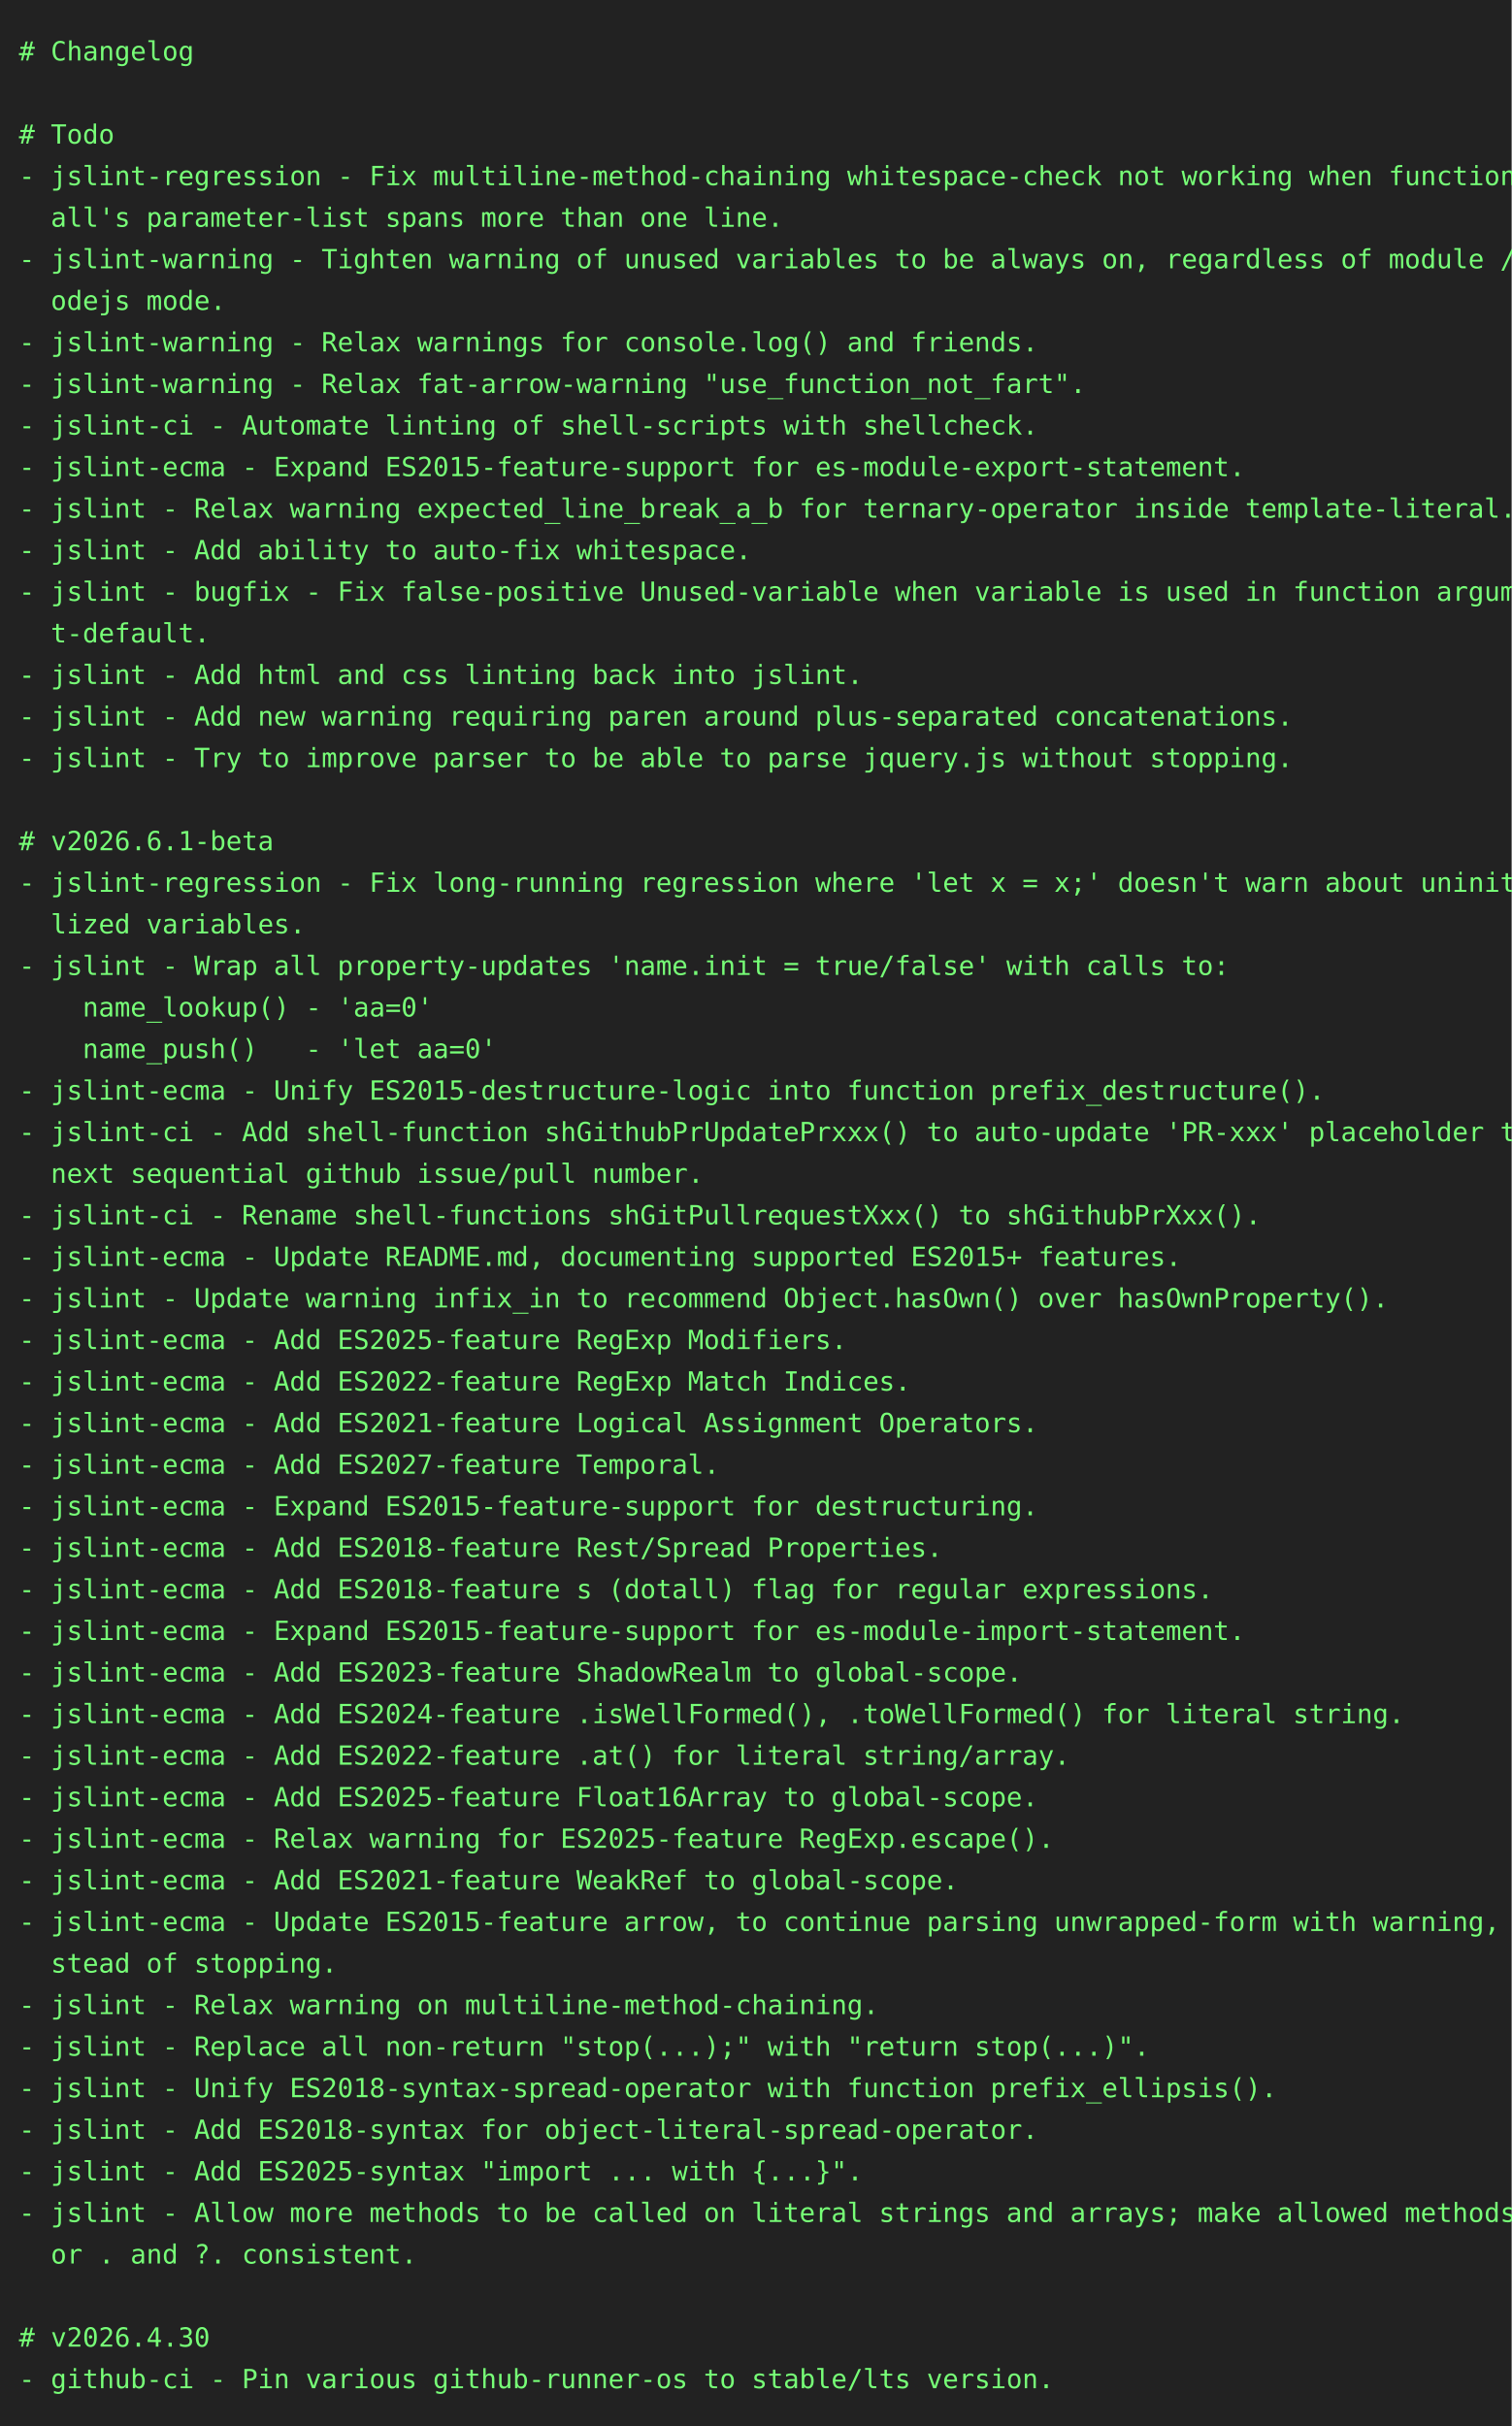
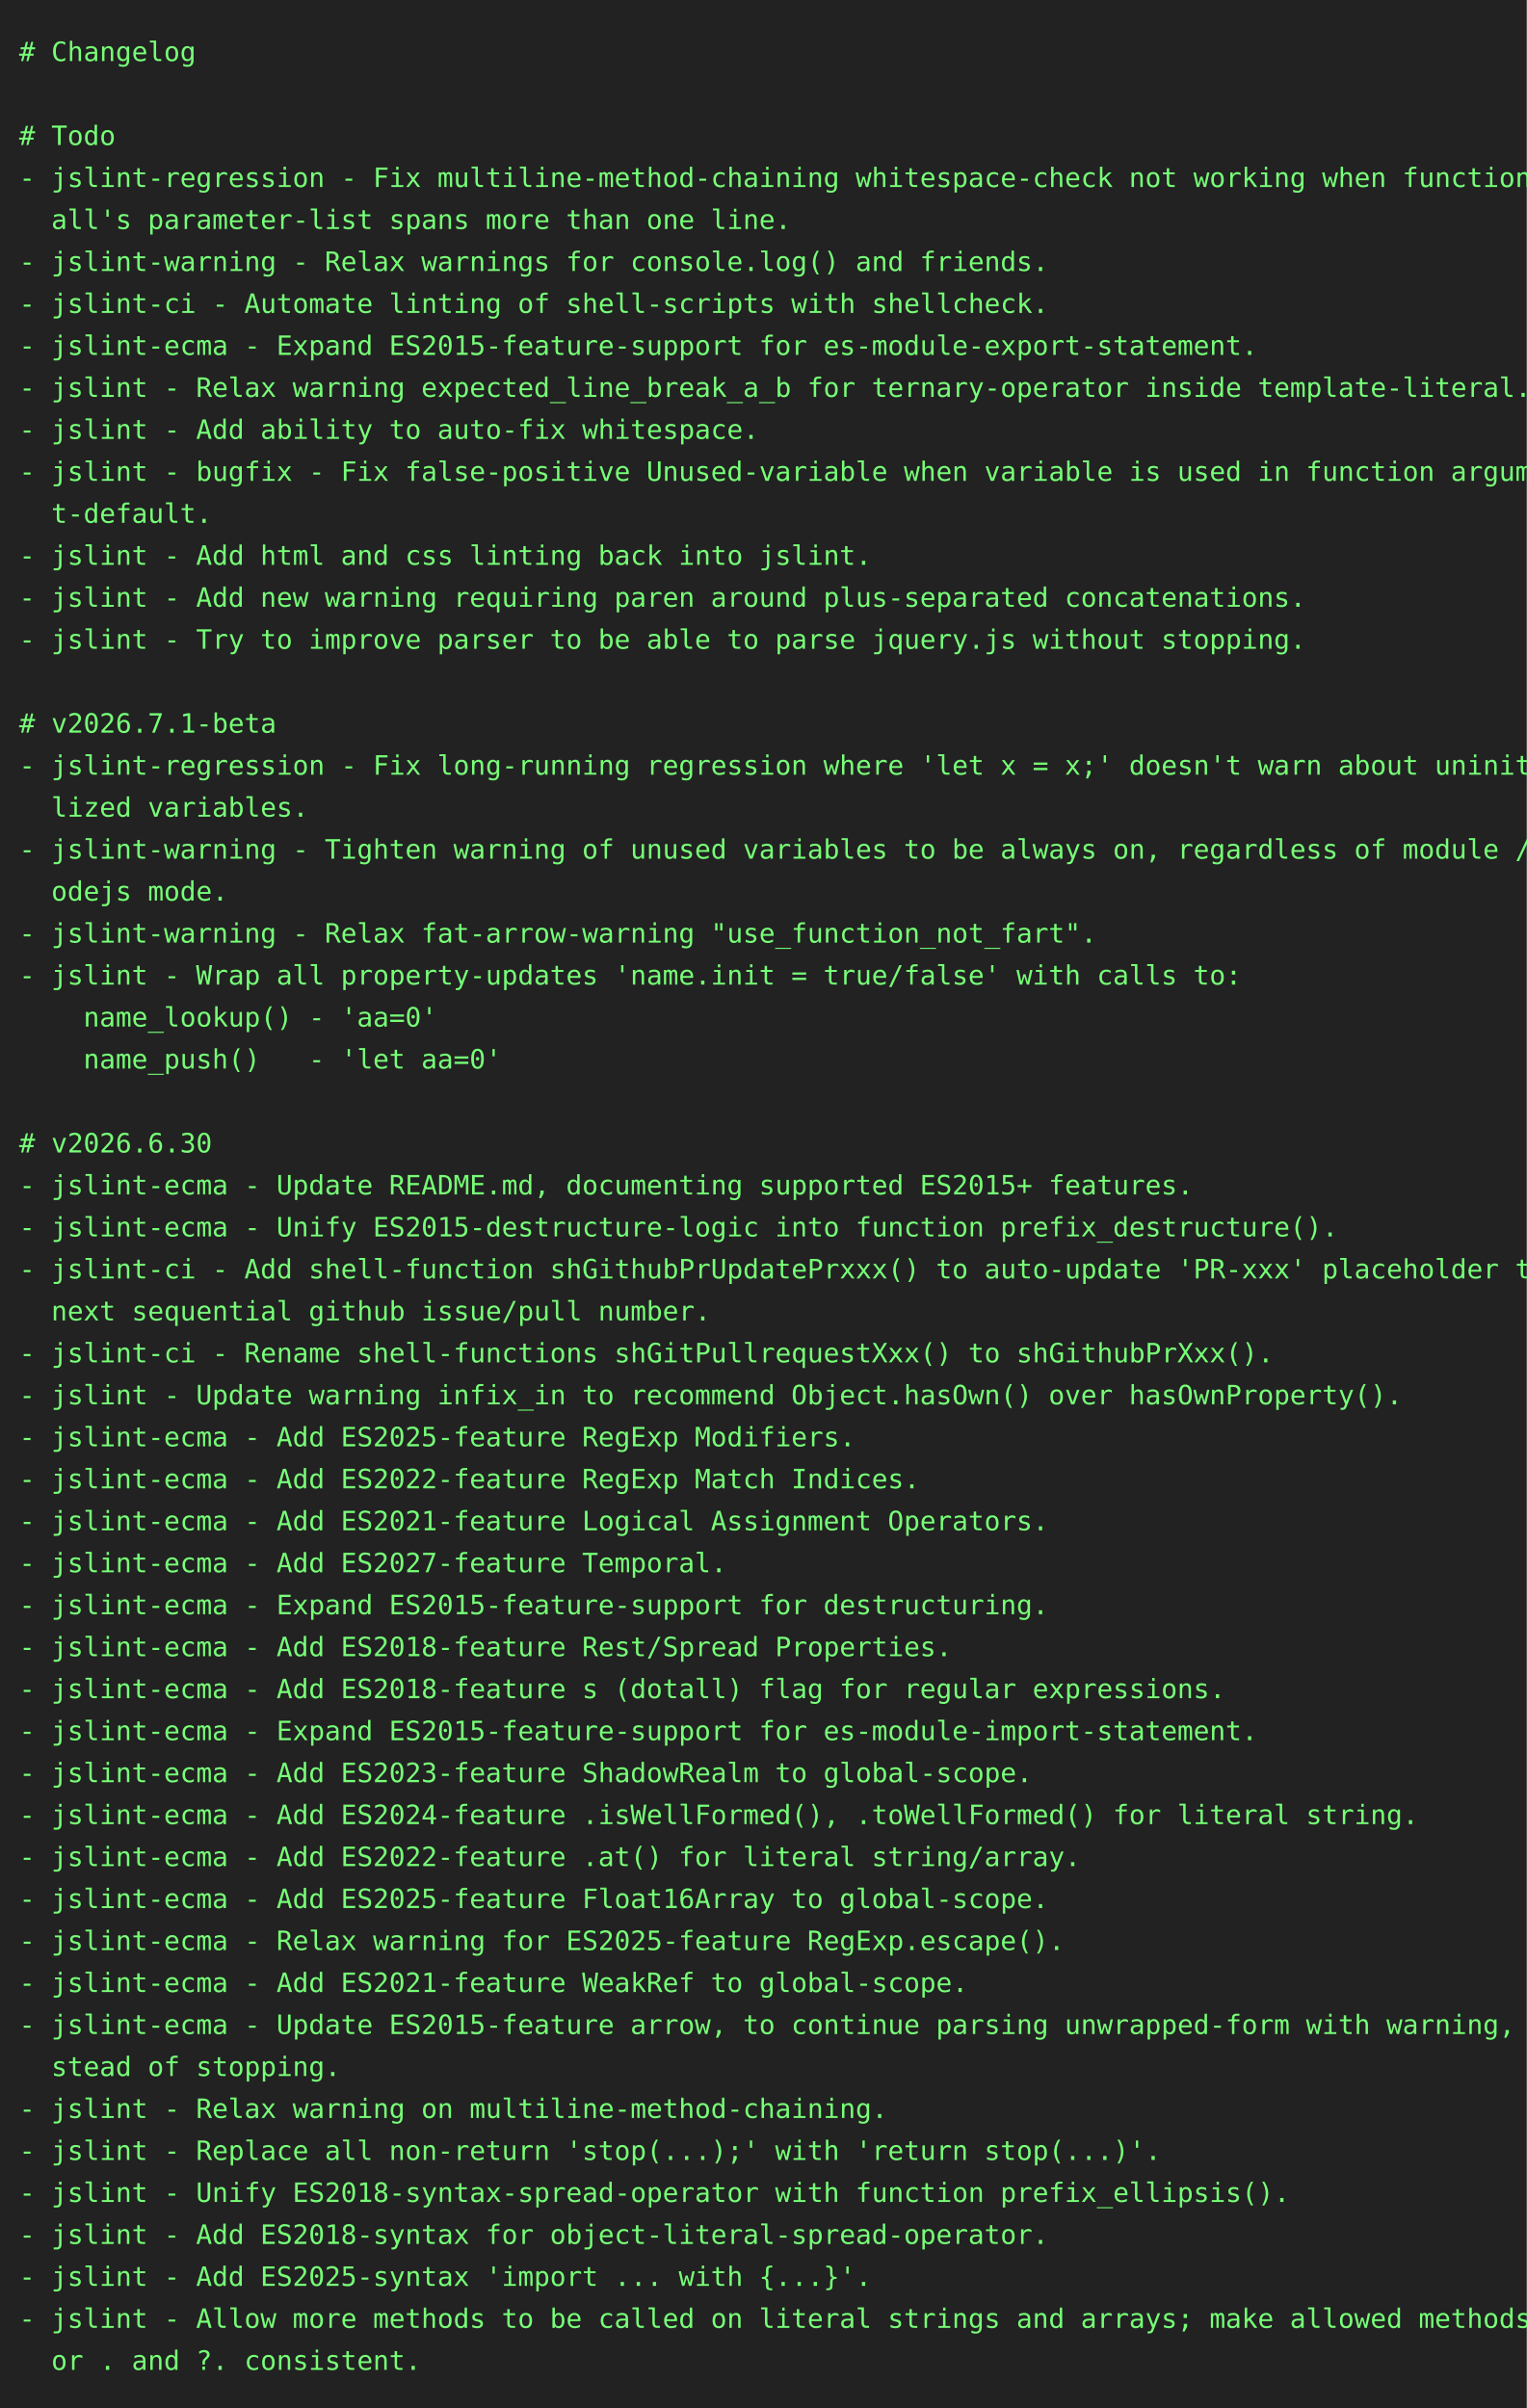
- <svg xmlns="http://www.w3.org/2000/svg" height="1284" width="800">
-   <rect height="1284" fill="#222" width="800" />
+ <svg xmlns="http://www.w3.org/2000/svg" height="1262" width="800">
+   <rect height="1262" fill="#222" width="800" />
  <text fill="#7f7" font-family="consolas, menlo, monospace" font-size="14" xml:space="preserve">
    <tspan lengthAdjust="spacingAndGlyphs" textLength="768" x="10" y="32"># Changelog                                                                                      </tspan>
    <tspan lengthAdjust="spacingAndGlyphs" textLength="768" x="10" y="54">                                                                                                 </tspan>
    <tspan lengthAdjust="spacingAndGlyphs" textLength="768" x="10" y="76"># Todo                                                                                           </tspan>
    <tspan lengthAdjust="spacingAndGlyphs" textLength="768" x="10" y="98">- jslint-regression - Fix multiline-method-chaining whitespace-check not working when function-c\</tspan>
    <tspan lengthAdjust="spacingAndGlyphs" textLength="768" x="10" y="120">  all's parameter-list spans more than one line.                                                 </tspan>
-     <tspan lengthAdjust="spacingAndGlyphs" textLength="768" x="10" y="142">- jslint-warning - Tighten warning of unused variables to be always on, regardless of module / n\</tspan>
-     <tspan lengthAdjust="spacingAndGlyphs" textLength="768" x="10" y="164">  odejs mode.                                                                                    </tspan>
-     <tspan lengthAdjust="spacingAndGlyphs" textLength="768" x="10" y="186">- jslint-warning - Relax warnings for console.log() and friends.                                 </tspan>
-     <tspan lengthAdjust="spacingAndGlyphs" textLength="768" x="10" y="208">- jslint-warning - Relax fat-arrow-warning "use_function_not_fart".                              </tspan>
-     <tspan lengthAdjust="spacingAndGlyphs" textLength="768" x="10" y="230">- jslint-ci - Automate linting of shell-scripts with shellcheck.                                 </tspan>
-     <tspan lengthAdjust="spacingAndGlyphs" textLength="768" x="10" y="252">- jslint-ecma - Expand ES2015-feature-support for es-module-export-statement.                    </tspan>
-     <tspan lengthAdjust="spacingAndGlyphs" textLength="768" x="10" y="274">- jslint - Relax warning expected_line_break_a_b for ternary-operator inside template-literal.   </tspan>
-     <tspan lengthAdjust="spacingAndGlyphs" textLength="768" x="10" y="296">- jslint - Add ability to auto-fix whitespace.                                                   </tspan>
-     <tspan lengthAdjust="spacingAndGlyphs" textLength="768" x="10" y="318">- jslint - bugfix - Fix false-positive Unused-variable when variable is used in function argumen\</tspan>
-     <tspan lengthAdjust="spacingAndGlyphs" textLength="768" x="10" y="340">  t-default.                                                                                     </tspan>
-     <tspan lengthAdjust="spacingAndGlyphs" textLength="768" x="10" y="362">- jslint - Add html and css linting back into jslint.                                            </tspan>
-     <tspan lengthAdjust="spacingAndGlyphs" textLength="768" x="10" y="384">- jslint - Add new warning requiring paren around plus-separated concatenations.                 </tspan>
-     <tspan lengthAdjust="spacingAndGlyphs" textLength="768" x="10" y="406">- jslint - Try to improve parser to be able to parse jquery.js without stopping.                 </tspan>
-     <tspan lengthAdjust="spacingAndGlyphs" textLength="768" x="10" y="428">                                                                                                 </tspan>
-     <tspan lengthAdjust="spacingAndGlyphs" textLength="768" x="10" y="450"># v2026.6.1-beta                                                                                 </tspan>
-     <tspan lengthAdjust="spacingAndGlyphs" textLength="768" x="10" y="472">- jslint-regression - Fix long-running regression where 'let x = x;' doesn't warn about uninitia\</tspan>
-     <tspan lengthAdjust="spacingAndGlyphs" textLength="768" x="10" y="494">  lized variables.                                                                               </tspan>
+     <tspan lengthAdjust="spacingAndGlyphs" textLength="768" x="10" y="142">- jslint-warning - Relax warnings for console.log() and friends.                                 </tspan>
+     <tspan lengthAdjust="spacingAndGlyphs" textLength="768" x="10" y="164">- jslint-ci - Automate linting of shell-scripts with shellcheck.                                 </tspan>
+     <tspan lengthAdjust="spacingAndGlyphs" textLength="768" x="10" y="186">- jslint-ecma - Expand ES2015-feature-support for es-module-export-statement.                    </tspan>
+     <tspan lengthAdjust="spacingAndGlyphs" textLength="768" x="10" y="208">- jslint - Relax warning expected_line_break_a_b for ternary-operator inside template-literal.   </tspan>
+     <tspan lengthAdjust="spacingAndGlyphs" textLength="768" x="10" y="230">- jslint - Add ability to auto-fix whitespace.                                                   </tspan>
+     <tspan lengthAdjust="spacingAndGlyphs" textLength="768" x="10" y="252">- jslint - bugfix - Fix false-positive Unused-variable when variable is used in function argumen\</tspan>
+     <tspan lengthAdjust="spacingAndGlyphs" textLength="768" x="10" y="274">  t-default.                                                                                     </tspan>
+     <tspan lengthAdjust="spacingAndGlyphs" textLength="768" x="10" y="296">- jslint - Add html and css linting back into jslint.                                            </tspan>
+     <tspan lengthAdjust="spacingAndGlyphs" textLength="768" x="10" y="318">- jslint - Add new warning requiring paren around plus-separated concatenations.                 </tspan>
+     <tspan lengthAdjust="spacingAndGlyphs" textLength="768" x="10" y="340">- jslint - Try to improve parser to be able to parse jquery.js without stopping.                 </tspan>
+     <tspan lengthAdjust="spacingAndGlyphs" textLength="768" x="10" y="362">                                                                                                 </tspan>
+     <tspan lengthAdjust="spacingAndGlyphs" textLength="768" x="10" y="384"># v2026.7.1-beta                                                                                 </tspan>
+     <tspan lengthAdjust="spacingAndGlyphs" textLength="768" x="10" y="406">- jslint-regression - Fix long-running regression where 'let x = x;' doesn't warn about uninitia\</tspan>
+     <tspan lengthAdjust="spacingAndGlyphs" textLength="768" x="10" y="428">  lized variables.                                                                               </tspan>
+     <tspan lengthAdjust="spacingAndGlyphs" textLength="768" x="10" y="450">- jslint-warning - Tighten warning of unused variables to be always on, regardless of module / n\</tspan>
+     <tspan lengthAdjust="spacingAndGlyphs" textLength="768" x="10" y="472">  odejs mode.                                                                                    </tspan>
+     <tspan lengthAdjust="spacingAndGlyphs" textLength="768" x="10" y="494">- jslint-warning - Relax fat-arrow-warning "use_function_not_fart".                              </tspan>
    <tspan lengthAdjust="spacingAndGlyphs" textLength="768" x="10" y="516">- jslint - Wrap all property-updates 'name.init = true/false' with calls to:                     </tspan>
    <tspan lengthAdjust="spacingAndGlyphs" textLength="768" x="10" y="538">    name_lookup() - 'aa=0'                                                                       </tspan>
    <tspan lengthAdjust="spacingAndGlyphs" textLength="768" x="10" y="560">    name_push()   - 'let aa=0'                                                                   </tspan>
-     <tspan lengthAdjust="spacingAndGlyphs" textLength="768" x="10" y="582">- jslint-ecma - Unify ES2015-destructure-logic into function prefix_destructure().               </tspan>
-     <tspan lengthAdjust="spacingAndGlyphs" textLength="768" x="10" y="604">- jslint-ci - Add shell-function shGithubPrUpdatePrxxx() to auto-update 'PR-xxx' placeholder to \</tspan>
-     <tspan lengthAdjust="spacingAndGlyphs" textLength="768" x="10" y="626">  next sequential github issue/pull number.                                                      </tspan>
-     <tspan lengthAdjust="spacingAndGlyphs" textLength="768" x="10" y="648">- jslint-ci - Rename shell-functions shGitPullrequestXxx() to shGithubPrXxx().                   </tspan>
-     <tspan lengthAdjust="spacingAndGlyphs" textLength="768" x="10" y="670">- jslint-ecma - Update README.md, documenting supported ES2015+ features.                        </tspan>
-     <tspan lengthAdjust="spacingAndGlyphs" textLength="768" x="10" y="692">- jslint - Update warning infix_in to recommend Object.hasOwn() over hasOwnProperty().           </tspan>
-     <tspan lengthAdjust="spacingAndGlyphs" textLength="768" x="10" y="714">- jslint-ecma - Add ES2025-feature RegExp Modifiers.                                             </tspan>
-     <tspan lengthAdjust="spacingAndGlyphs" textLength="768" x="10" y="736">- jslint-ecma - Add ES2022-feature RegExp Match Indices.                                         </tspan>
-     <tspan lengthAdjust="spacingAndGlyphs" textLength="768" x="10" y="758">- jslint-ecma - Add ES2021-feature Logical Assignment Operators.                                 </tspan>
-     <tspan lengthAdjust="spacingAndGlyphs" textLength="768" x="10" y="780">- jslint-ecma - Add ES2027-feature Temporal.                                                     </tspan>
-     <tspan lengthAdjust="spacingAndGlyphs" textLength="768" x="10" y="802">- jslint-ecma - Expand ES2015-feature-support for destructuring.                                 </tspan>
-     <tspan lengthAdjust="spacingAndGlyphs" textLength="768" x="10" y="824">- jslint-ecma - Add ES2018-feature Rest/Spread Properties.                                       </tspan>
-     <tspan lengthAdjust="spacingAndGlyphs" textLength="768" x="10" y="846">- jslint-ecma - Add ES2018-feature s (dotall) flag for regular expressions.                      </tspan>
-     <tspan lengthAdjust="spacingAndGlyphs" textLength="768" x="10" y="868">- jslint-ecma - Expand ES2015-feature-support for es-module-import-statement.                    </tspan>
-     <tspan lengthAdjust="spacingAndGlyphs" textLength="768" x="10" y="890">- jslint-ecma - Add ES2023-feature ShadowRealm to global-scope.                                  </tspan>
-     <tspan lengthAdjust="spacingAndGlyphs" textLength="768" x="10" y="912">- jslint-ecma - Add ES2024-feature .isWellFormed(), .toWellFormed() for literal string.          </tspan>
-     <tspan lengthAdjust="spacingAndGlyphs" textLength="768" x="10" y="934">- jslint-ecma - Add ES2022-feature .at() for literal string/array.                               </tspan>
-     <tspan lengthAdjust="spacingAndGlyphs" textLength="768" x="10" y="956">- jslint-ecma - Add ES2025-feature Float16Array to global-scope.                                 </tspan>
-     <tspan lengthAdjust="spacingAndGlyphs" textLength="768" x="10" y="978">- jslint-ecma - Relax warning for ES2025-feature RegExp.escape().                                </tspan>
-     <tspan lengthAdjust="spacingAndGlyphs" textLength="768" x="10" y="1000">- jslint-ecma - Add ES2021-feature WeakRef to global-scope.                                      </tspan>
-     <tspan lengthAdjust="spacingAndGlyphs" textLength="768" x="10" y="1022">- jslint-ecma - Update ES2015-feature arrow, to continue parsing unwrapped-form with warning, in\</tspan>
-     <tspan lengthAdjust="spacingAndGlyphs" textLength="768" x="10" y="1044">  stead of stopping.                                                                             </tspan>
-     <tspan lengthAdjust="spacingAndGlyphs" textLength="768" x="10" y="1066">- jslint - Relax warning on multiline-method-chaining.                                           </tspan>
-     <tspan lengthAdjust="spacingAndGlyphs" textLength="768" x="10" y="1088">- jslint - Replace all non-return "stop(...);" with "return stop(...)".                          </tspan>
-     <tspan lengthAdjust="spacingAndGlyphs" textLength="768" x="10" y="1110">- jslint - Unify ES2018-syntax-spread-operator with function prefix_ellipsis().                  </tspan>
-     <tspan lengthAdjust="spacingAndGlyphs" textLength="768" x="10" y="1132">- jslint - Add ES2018-syntax for object-literal-spread-operator.                                 </tspan>
-     <tspan lengthAdjust="spacingAndGlyphs" textLength="768" x="10" y="1154">- jslint - Add ES2025-syntax "import ... with {...}".                                            </tspan>
-     <tspan lengthAdjust="spacingAndGlyphs" textLength="768" x="10" y="1176">- jslint - Allow more methods to be called on literal strings and arrays; make allowed methods f\</tspan>
-     <tspan lengthAdjust="spacingAndGlyphs" textLength="768" x="10" y="1198">  or . and ?. consistent.                                                                        </tspan>
-     <tspan lengthAdjust="spacingAndGlyphs" textLength="768" x="10" y="1220">                                                                                                 </tspan>
-     <tspan lengthAdjust="spacingAndGlyphs" textLength="768" x="10" y="1242"># v2026.4.30                                                                                     </tspan>
-     <tspan lengthAdjust="spacingAndGlyphs" textLength="768" x="10" y="1264">- github-ci - Pin various github-runner-os to stable/lts version.                                </tspan>
+     <tspan lengthAdjust="spacingAndGlyphs" textLength="768" x="10" y="582">                                                                                                 </tspan>
+     <tspan lengthAdjust="spacingAndGlyphs" textLength="768" x="10" y="604"># v2026.6.30                                                                                     </tspan>
+     <tspan lengthAdjust="spacingAndGlyphs" textLength="768" x="10" y="626">- jslint-ecma - Update README.md, documenting supported ES2015+ features.                        </tspan>
+     <tspan lengthAdjust="spacingAndGlyphs" textLength="768" x="10" y="648">- jslint-ecma - Unify ES2015-destructure-logic into function prefix_destructure().               </tspan>
+     <tspan lengthAdjust="spacingAndGlyphs" textLength="768" x="10" y="670">- jslint-ci - Add shell-function shGithubPrUpdatePrxxx() to auto-update 'PR-xxx' placeholder to \</tspan>
+     <tspan lengthAdjust="spacingAndGlyphs" textLength="768" x="10" y="692">  next sequential github issue/pull number.                                                      </tspan>
+     <tspan lengthAdjust="spacingAndGlyphs" textLength="768" x="10" y="714">- jslint-ci - Rename shell-functions shGitPullrequestXxx() to shGithubPrXxx().                   </tspan>
+     <tspan lengthAdjust="spacingAndGlyphs" textLength="768" x="10" y="736">- jslint - Update warning infix_in to recommend Object.hasOwn() over hasOwnProperty().           </tspan>
+     <tspan lengthAdjust="spacingAndGlyphs" textLength="768" x="10" y="758">- jslint-ecma - Add ES2025-feature RegExp Modifiers.                                             </tspan>
+     <tspan lengthAdjust="spacingAndGlyphs" textLength="768" x="10" y="780">- jslint-ecma - Add ES2022-feature RegExp Match Indices.                                         </tspan>
+     <tspan lengthAdjust="spacingAndGlyphs" textLength="768" x="10" y="802">- jslint-ecma - Add ES2021-feature Logical Assignment Operators.                                 </tspan>
+     <tspan lengthAdjust="spacingAndGlyphs" textLength="768" x="10" y="824">- jslint-ecma - Add ES2027-feature Temporal.                                                     </tspan>
+     <tspan lengthAdjust="spacingAndGlyphs" textLength="768" x="10" y="846">- jslint-ecma - Expand ES2015-feature-support for destructuring.                                 </tspan>
+     <tspan lengthAdjust="spacingAndGlyphs" textLength="768" x="10" y="868">- jslint-ecma - Add ES2018-feature Rest/Spread Properties.                                       </tspan>
+     <tspan lengthAdjust="spacingAndGlyphs" textLength="768" x="10" y="890">- jslint-ecma - Add ES2018-feature s (dotall) flag for regular expressions.                      </tspan>
+     <tspan lengthAdjust="spacingAndGlyphs" textLength="768" x="10" y="912">- jslint-ecma - Expand ES2015-feature-support for es-module-import-statement.                    </tspan>
+     <tspan lengthAdjust="spacingAndGlyphs" textLength="768" x="10" y="934">- jslint-ecma - Add ES2023-feature ShadowRealm to global-scope.                                  </tspan>
+     <tspan lengthAdjust="spacingAndGlyphs" textLength="768" x="10" y="956">- jslint-ecma - Add ES2024-feature .isWellFormed(), .toWellFormed() for literal string.          </tspan>
+     <tspan lengthAdjust="spacingAndGlyphs" textLength="768" x="10" y="978">- jslint-ecma - Add ES2022-feature .at() for literal string/array.                               </tspan>
+     <tspan lengthAdjust="spacingAndGlyphs" textLength="768" x="10" y="1000">- jslint-ecma - Add ES2025-feature Float16Array to global-scope.                                 </tspan>
+     <tspan lengthAdjust="spacingAndGlyphs" textLength="768" x="10" y="1022">- jslint-ecma - Relax warning for ES2025-feature RegExp.escape().                                </tspan>
+     <tspan lengthAdjust="spacingAndGlyphs" textLength="768" x="10" y="1044">- jslint-ecma - Add ES2021-feature WeakRef to global-scope.                                      </tspan>
+     <tspan lengthAdjust="spacingAndGlyphs" textLength="768" x="10" y="1066">- jslint-ecma - Update ES2015-feature arrow, to continue parsing unwrapped-form with warning, in\</tspan>
+     <tspan lengthAdjust="spacingAndGlyphs" textLength="768" x="10" y="1088">  stead of stopping.                                                                             </tspan>
+     <tspan lengthAdjust="spacingAndGlyphs" textLength="768" x="10" y="1110">- jslint - Relax warning on multiline-method-chaining.                                           </tspan>
+     <tspan lengthAdjust="spacingAndGlyphs" textLength="768" x="10" y="1132">- jslint - Replace all non-return 'stop(...);' with 'return stop(...)'.                          </tspan>
+     <tspan lengthAdjust="spacingAndGlyphs" textLength="768" x="10" y="1154">- jslint - Unify ES2018-syntax-spread-operator with function prefix_ellipsis().                  </tspan>
+     <tspan lengthAdjust="spacingAndGlyphs" textLength="768" x="10" y="1176">- jslint - Add ES2018-syntax for object-literal-spread-operator.                                 </tspan>
+     <tspan lengthAdjust="spacingAndGlyphs" textLength="768" x="10" y="1198">- jslint - Add ES2025-syntax 'import ... with {...}'.                                            </tspan>
+     <tspan lengthAdjust="spacingAndGlyphs" textLength="768" x="10" y="1220">- jslint - Allow more methods to be called on literal strings and arrays; make allowed methods f\</tspan>
+     <tspan lengthAdjust="spacingAndGlyphs" textLength="768" x="10" y="1242">  or . and ?. consistent.                                                                        </tspan>
  </text>
</svg>
